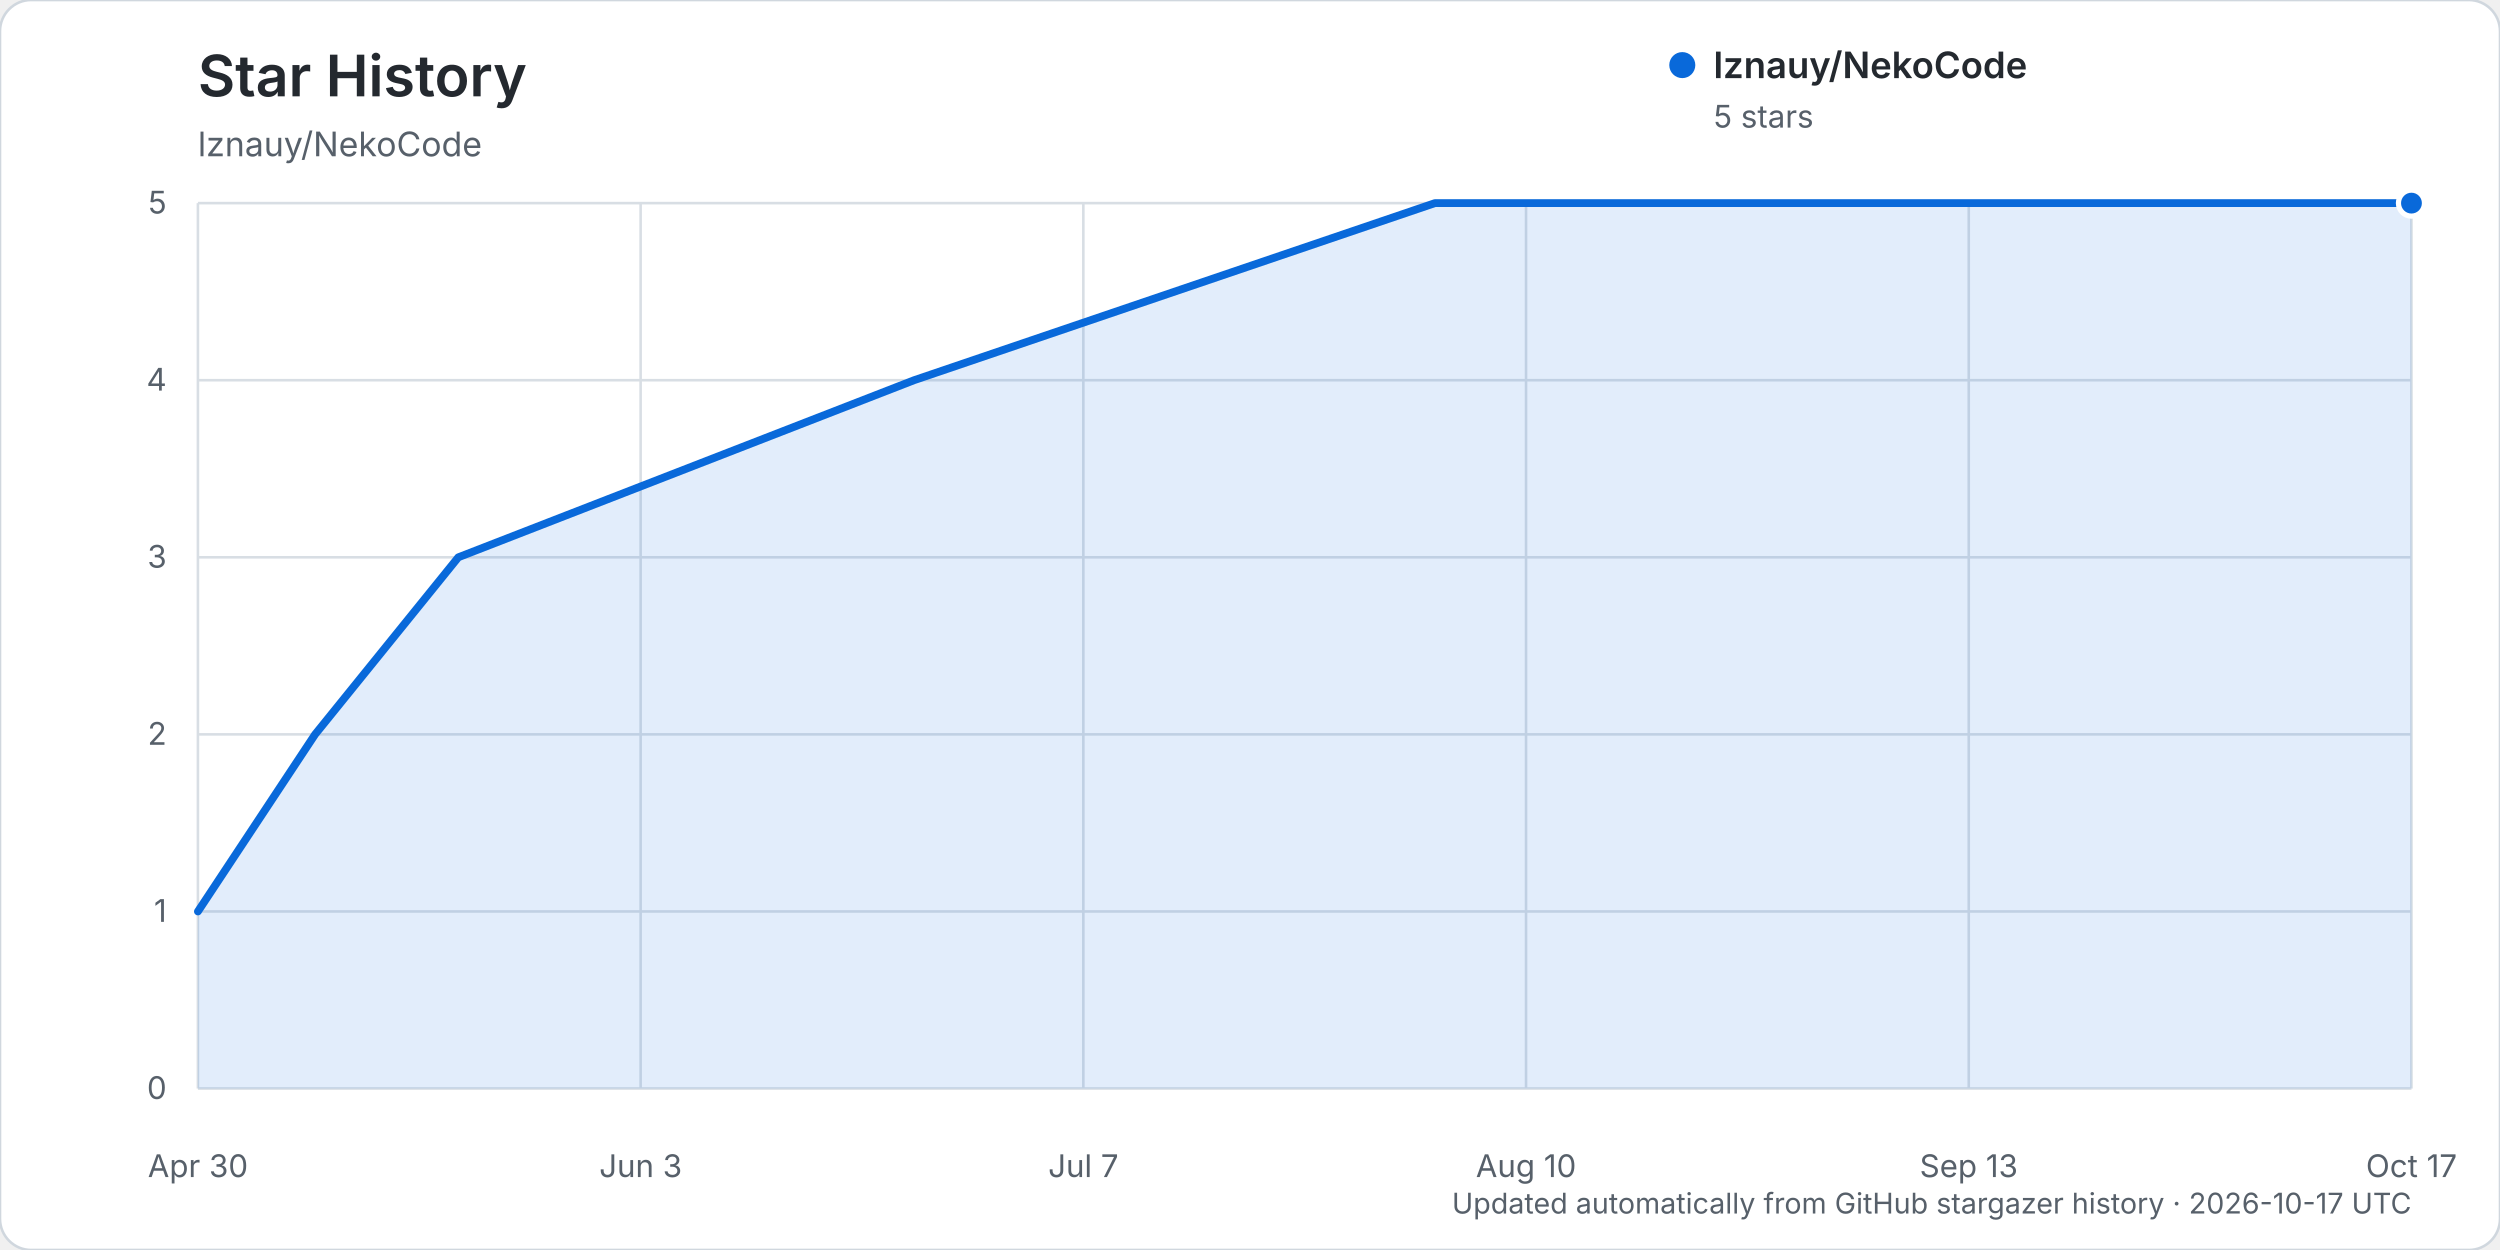
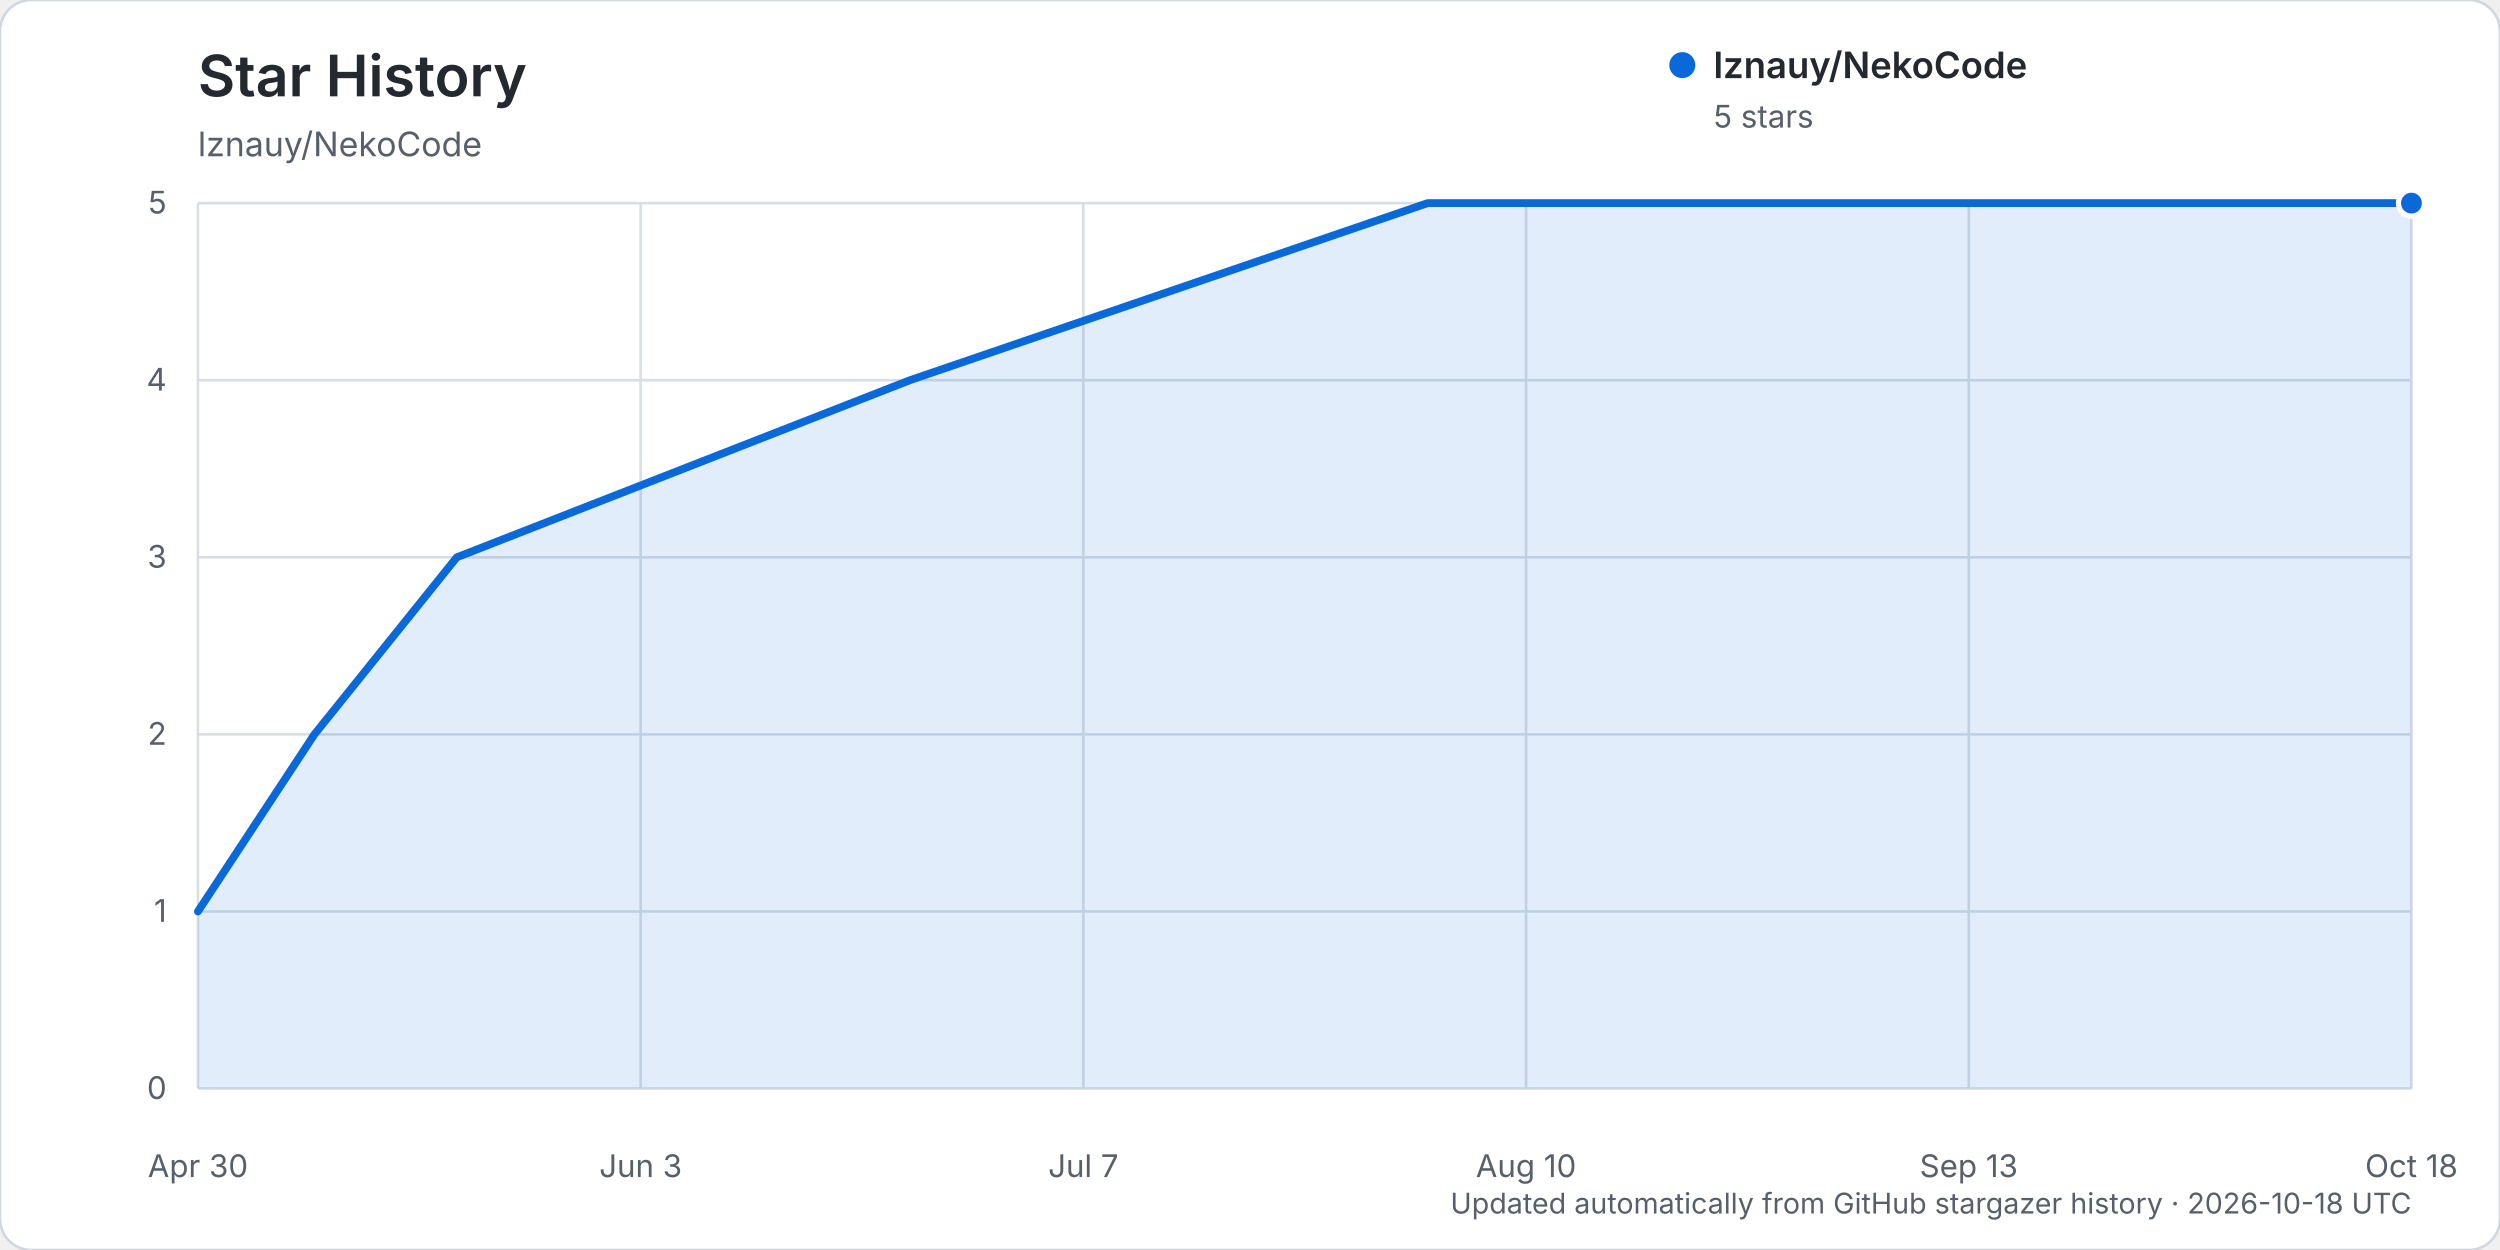
<svg xmlns="http://www.w3.org/2000/svg" width="960" height="480" viewBox="0 0 960 480" role="img" aria-labelledby="title description">
  <rect width="960" height="480" rx="12" fill="#ffffff" stroke="#d0d7de" />
  <text x="76" y="37" fill="#24292f" font-family="-apple-system, BlinkMacSystemFont, 'Segoe UI', sans-serif" font-size="22" font-weight="600">Star History</text>
  <text x="76" y="60" fill="#57606a" font-family="-apple-system, BlinkMacSystemFont, 'Segoe UI', sans-serif" font-size="13">lznauy/NekoCode</text>
  <g font-family="-apple-system, BlinkMacSystemFont, 'Segoe UI', sans-serif">
    <line x1="76" y1="418.00" x2="926" y2="418.00" stroke="#d8dee4" stroke-width="1" />
    <text x="64" y="422.00" text-anchor="end" fill="#57606a" font-size="12">0</text>
    <line x1="76" y1="350.00" x2="926" y2="350.00" stroke="#d8dee4" stroke-width="1" />
    <text x="64" y="354.00" text-anchor="end" fill="#57606a" font-size="12">1</text>
    <line x1="76" y1="282.00" x2="926" y2="282.00" stroke="#d8dee4" stroke-width="1" />
    <text x="64" y="286.00" text-anchor="end" fill="#57606a" font-size="12">2</text>
    <line x1="76" y1="214.00" x2="926" y2="214.00" stroke="#d8dee4" stroke-width="1" />
    <text x="64" y="218.00" text-anchor="end" fill="#57606a" font-size="12">3</text>
    <line x1="76" y1="146.00" x2="926" y2="146.00" stroke="#d8dee4" stroke-width="1" />
    <text x="64" y="150.00" text-anchor="end" fill="#57606a" font-size="12">4</text>
    <line x1="76" y1="78.00" x2="926" y2="78.00" stroke="#d8dee4" stroke-width="1" />
    <text x="64" y="82.00" text-anchor="end" fill="#57606a" font-size="12">5</text>
    <line x1="76.00" y1="78" x2="76.00" y2="418" stroke="#d8dee4" stroke-width="1" />
    <text x="76.00" y="452" text-anchor="middle" fill="#57606a" font-size="12">Apr 30</text>
    <line x1="246.00" y1="78" x2="246.00" y2="418" stroke="#d8dee4" stroke-width="1" />
    <text x="246.00" y="452" text-anchor="middle" fill="#57606a" font-size="12">Jun 3</text>
    <line x1="416.00" y1="78" x2="416.00" y2="418" stroke="#d8dee4" stroke-width="1" />
    <text x="416.00" y="452" text-anchor="middle" fill="#57606a" font-size="12">Jul 7</text>
    <line x1="586.00" y1="78" x2="586.00" y2="418" stroke="#d8dee4" stroke-width="1" />
    <text x="586.00" y="452" text-anchor="middle" fill="#57606a" font-size="12">Aug 10</text>
    <line x1="756.00" y1="78" x2="756.00" y2="418" stroke="#d8dee4" stroke-width="1" />
    <text x="756.00" y="452" text-anchor="middle" fill="#57606a" font-size="12">Sep 13</text>
    <line x1="926.00" y1="78" x2="926.00" y2="418" stroke="#d8dee4" stroke-width="1" />
-     <text x="926.00" y="452" text-anchor="middle" fill="#57606a" font-size="12">Oct 17</text>
-     <path d="M76.00,350.00 L121.00,282.00 L176.00,214.00 L351.00,146.00 L551.00,78.00 L926.00,78.00 L926.00,418.00 L76.00,418.00 Z" fill="#0969da" opacity="0.12" />
-     <path d="M76.00,350.00 L121.00,282.00 L176.00,214.00 L351.00,146.00 L551.00,78.00 L926.00,78.00" fill="none" stroke="#0969da" stroke-width="3" stroke-linecap="round" stroke-linejoin="round" />
+     <text x="926.00" y="452" text-anchor="middle" fill="#57606a" font-size="12">Oct 18</text>
+     <path d="M76.00,350.00 L120.74,282.00 L175.42,214.00 L349.39,146.00 L548.22,78.00 L926.00,78.00 L926.00,418.00 L76.00,418.00 Z" fill="#0969da" opacity="0.12" />
+     <path d="M76.00,350.00 L120.74,282.00 L175.42,214.00 L349.39,146.00 L548.22,78.00 L926.00,78.00" fill="none" stroke="#0969da" stroke-width="3" stroke-linecap="round" stroke-linejoin="round" />
    <circle cx="926.00" cy="78.00" r="5" fill="#0969da" stroke="#ffffff" stroke-width="2" />
    <g transform="translate(646, 25)">
      <circle cx="0" cy="0" r="5" fill="#0969da" />
      <text x="12" y="5" fill="#24292f" font-size="14" font-weight="600">lznauy/NekoCode</text>
      <text x="12" y="24" fill="#57606a" font-size="12">5 stars</text>
    </g>
-     <text x="926" y="466" text-anchor="end" fill="#57606a" font-size="11">Updated automatically from GitHub stargazer history · 2026-10-17 UTC</text>
+     <text x="926" y="466" text-anchor="end" fill="#57606a" font-size="11">Updated automatically from GitHub stargazer history · 2026-10-18 UTC</text>
  </g>
</svg>
